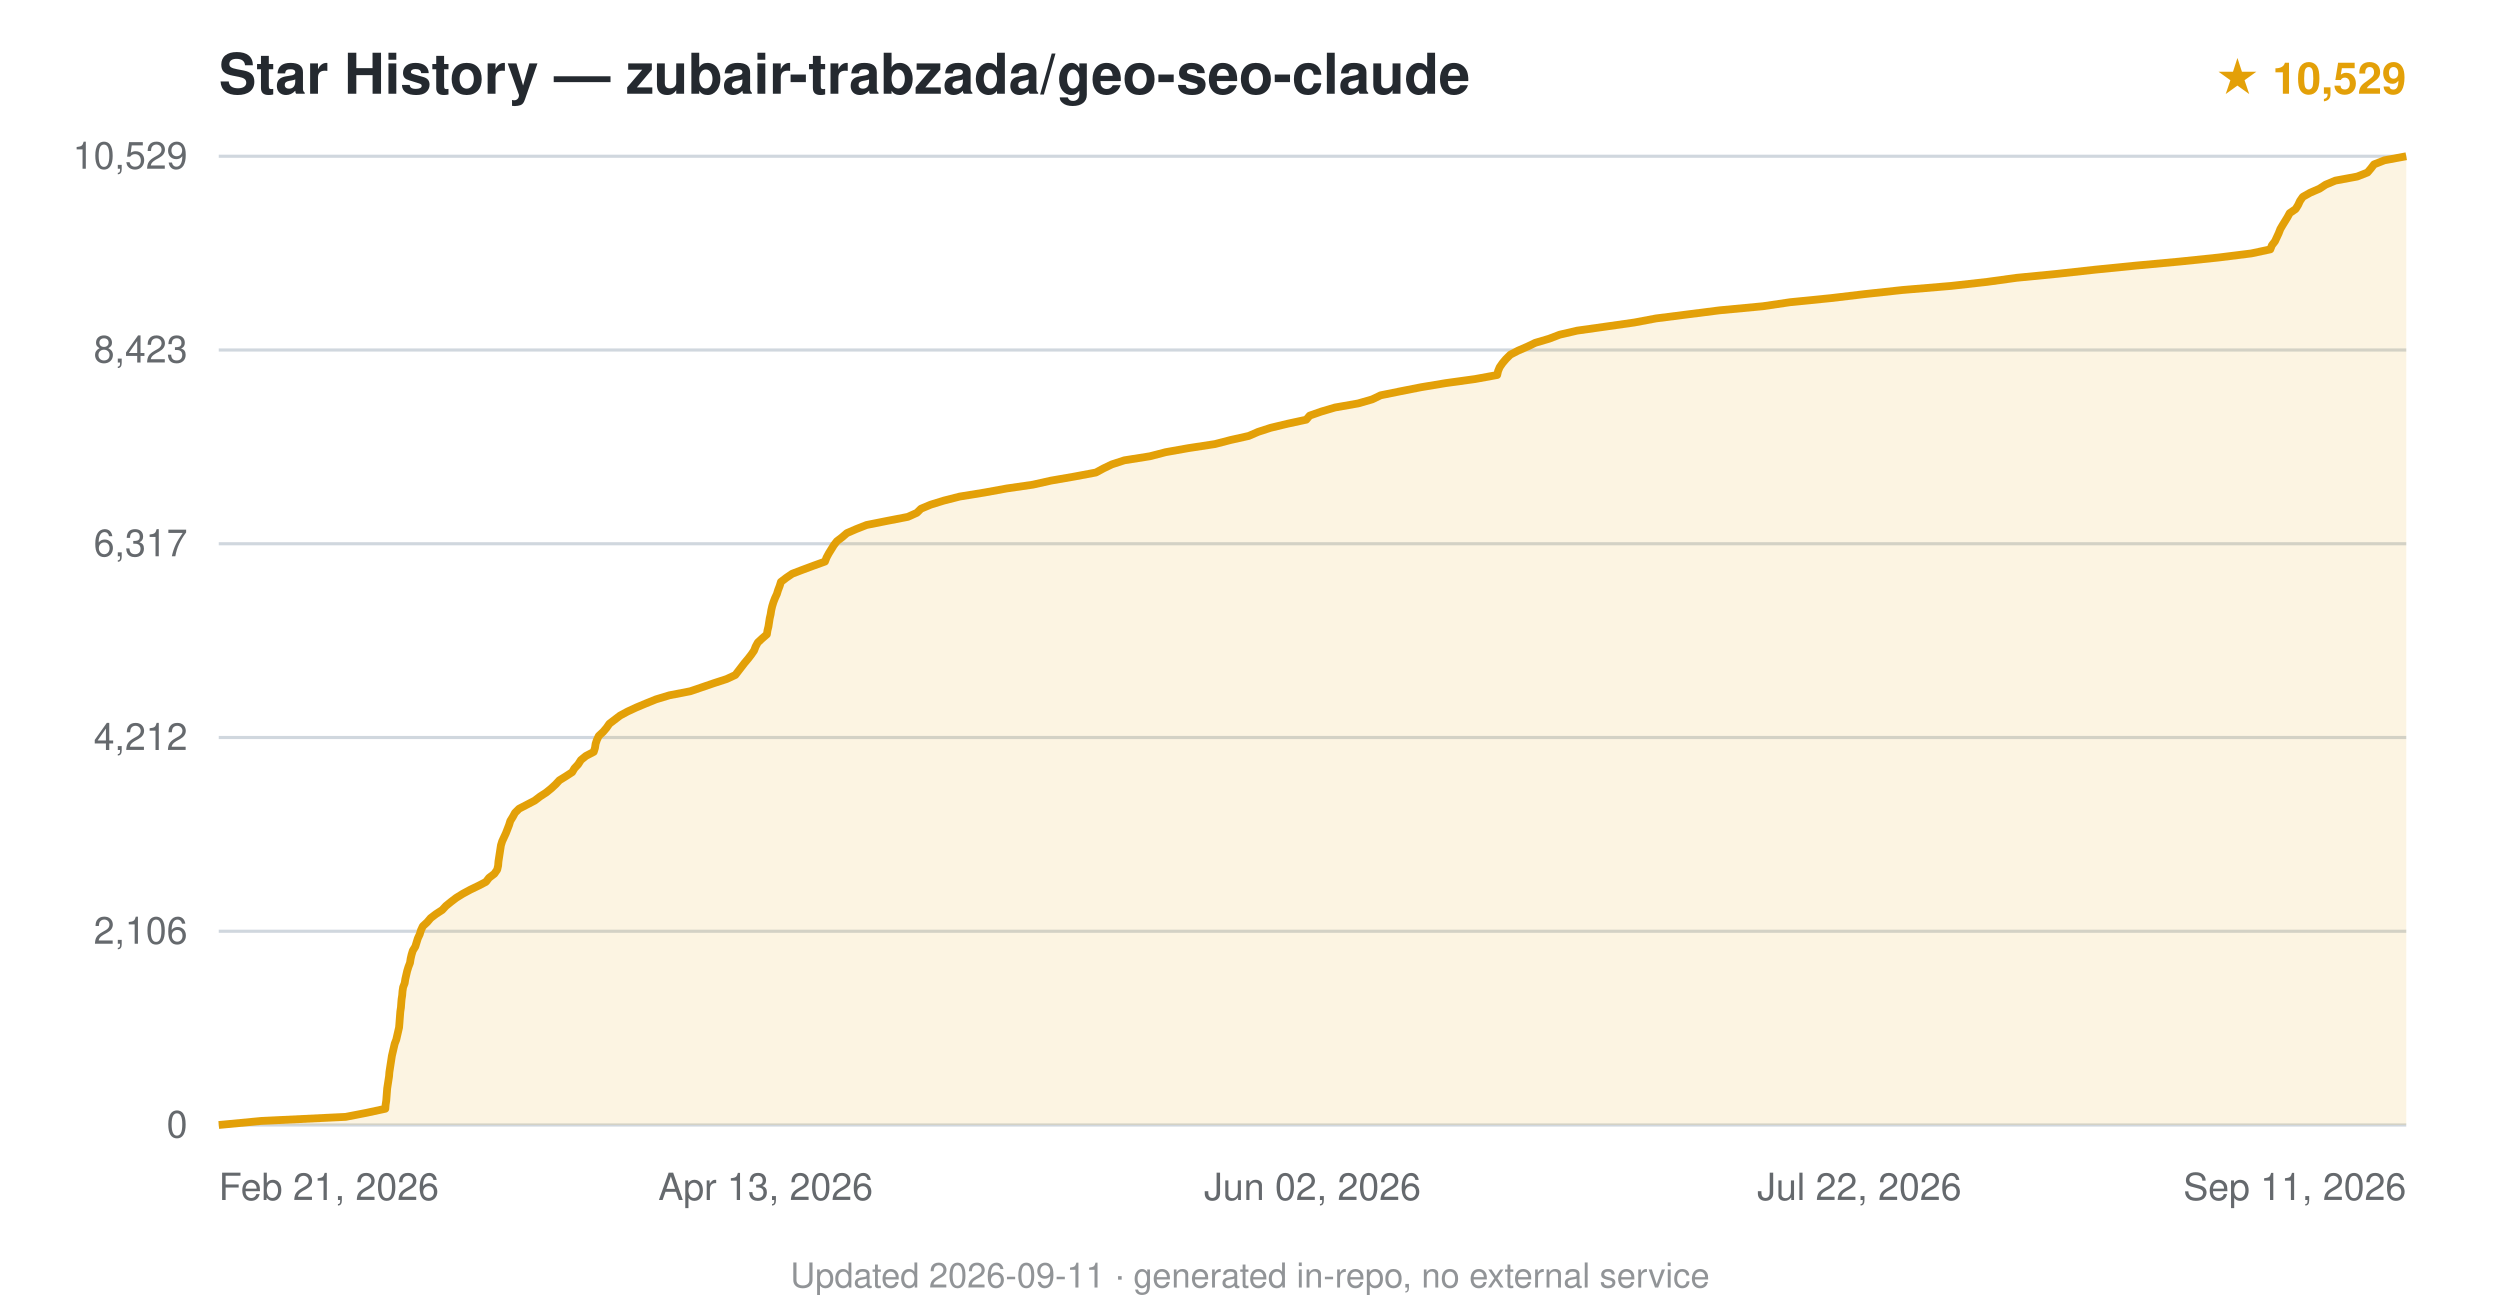
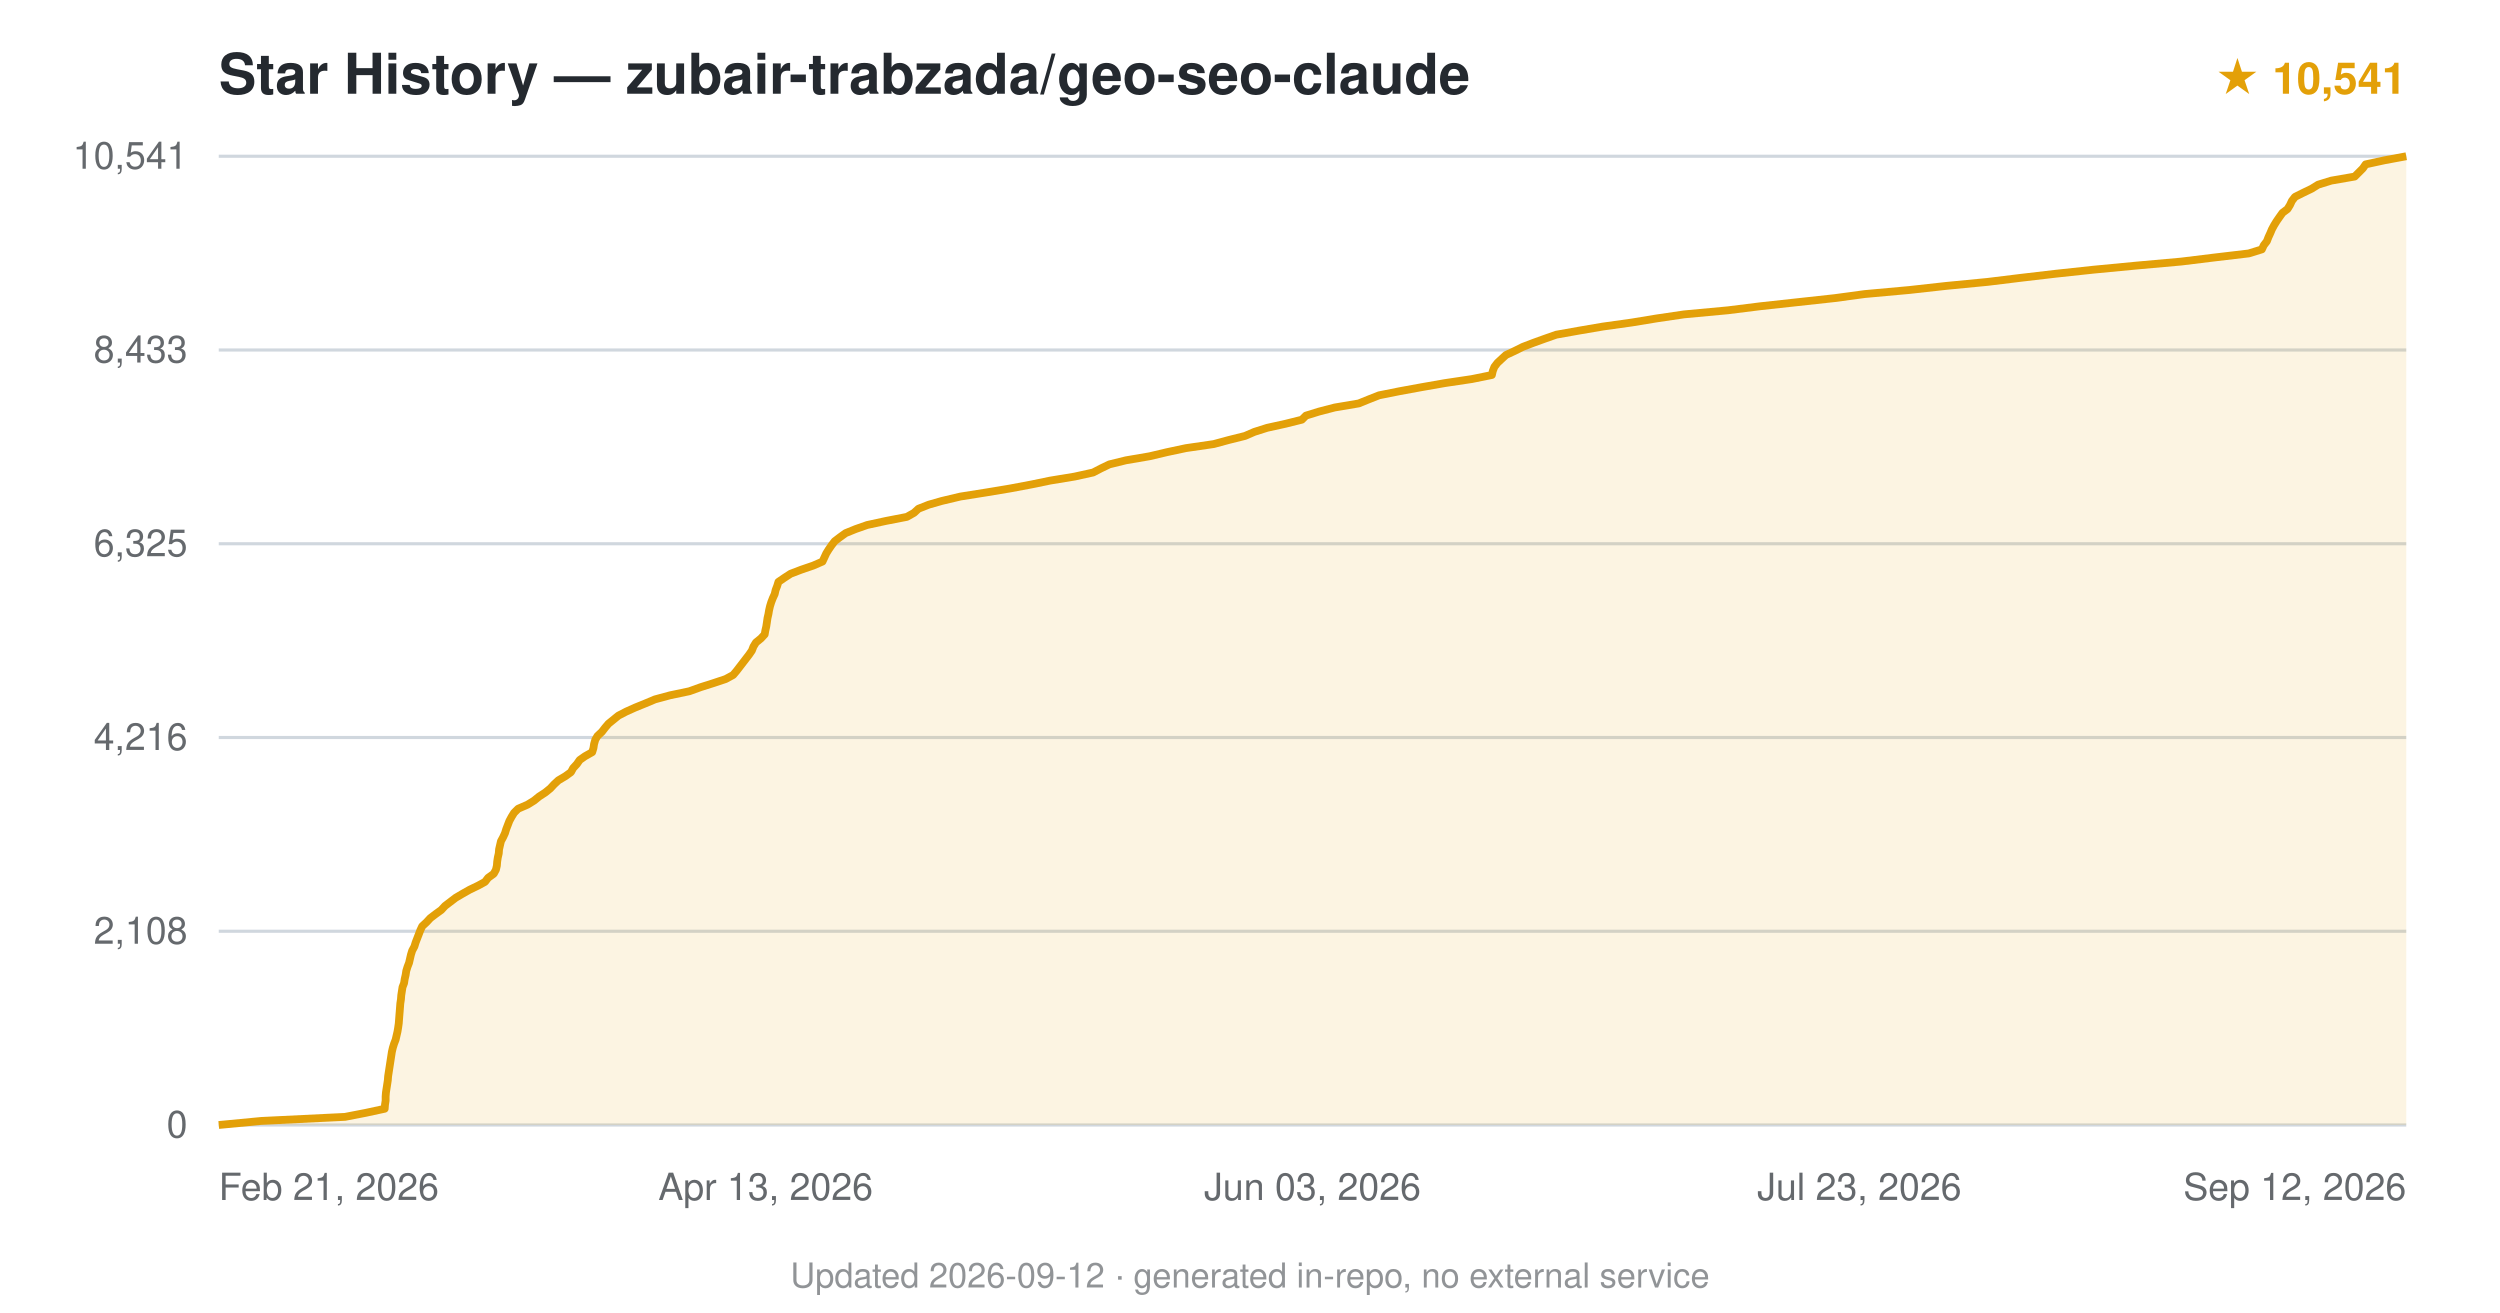
<svg xmlns="http://www.w3.org/2000/svg" viewBox="0 0 800 420" font-family="-apple-system,BlinkMacSystemFont,'Segoe UI',Helvetica,Arial,sans-serif">
  <text x="70" y="30" font-size="18" font-weight="600" fill="#24292f">Star History — zubair-trabzada/geo-seo-claude</text>
-   <text x="770" y="30" text-anchor="end" font-size="14" fill="#e3a008" font-weight="600">★ 10,529</text>
+   <text x="770" y="30" text-anchor="end" font-size="14" fill="#e3a008" font-weight="600">★ 10,541</text>
  <line x1="70" y1="360.0" x2="770" y2="360.0" stroke="#d0d7de" stroke-width="1" />
  <text x="60" y="364.0" text-anchor="end" font-size="12" fill="#24292f" opacity="0.7">0</text>
  <line x1="70" y1="298.0" x2="770" y2="298.0" stroke="#d0d7de" stroke-width="1" />
-   <text x="60" y="302.0" text-anchor="end" font-size="12" fill="#24292f" opacity="0.7">2,106</text>
+   <text x="60" y="302.0" text-anchor="end" font-size="12" fill="#24292f" opacity="0.7">2,108</text>
  <line x1="70" y1="236.0" x2="770" y2="236.0" stroke="#d0d7de" stroke-width="1" />
-   <text x="60" y="240.0" text-anchor="end" font-size="12" fill="#24292f" opacity="0.7">4,212</text>
+   <text x="60" y="240.0" text-anchor="end" font-size="12" fill="#24292f" opacity="0.7">4,216</text>
  <line x1="70" y1="174.0" x2="770" y2="174.0" stroke="#d0d7de" stroke-width="1" />
-   <text x="60" y="178.0" text-anchor="end" font-size="12" fill="#24292f" opacity="0.7">6,317</text>
+   <text x="60" y="178.0" text-anchor="end" font-size="12" fill="#24292f" opacity="0.7">6,325</text>
  <line x1="70" y1="112.0" x2="770" y2="112.0" stroke="#d0d7de" stroke-width="1" />
-   <text x="60" y="116.0" text-anchor="end" font-size="12" fill="#24292f" opacity="0.7">8,423</text>
+   <text x="60" y="116.0" text-anchor="end" font-size="12" fill="#24292f" opacity="0.7">8,433</text>
  <line x1="70" y1="50.0" x2="770" y2="50.0" stroke="#d0d7de" stroke-width="1" />
-   <text x="60" y="54.0" text-anchor="end" font-size="12" fill="#24292f" opacity="0.7">10,529</text>
-   <path d="M70.0,360.0 L83.6,358.7 L110.6,357.4 L117.3,356.1 L123.3,354.8 L123.4,353.5 L123.6,352.2 L123.7,350.9 L123.8,349.6 L123.9,348.3 L124.1,347.0 L124.3,345.7 L124.5,344.4 L124.6,343.1 L124.8,341.8 L125.0,340.5 L125.2,339.2 L125.4,337.9 L125.7,336.6 L126.0,335.3 L126.3,334.0 L126.8,332.7 L127.1,331.4 L127.4,330.1 L127.7,328.8 L127.8,327.6 L127.9,326.3 L128.0,325.0 L128.1,323.7 L128.3,322.4 L128.4,321.0 L128.5,319.8 L128.7,318.5 L128.8,317.2 L129.0,315.9 L129.5,314.6 L129.7,313.3 L130.0,312.0 L130.3,310.7 L130.7,309.4 L131.2,308.1 L131.4,306.8 L131.7,305.5 L132.1,304.2 L132.9,302.9 L133.3,301.6 L133.7,300.3 L134.3,299.0 L134.7,297.7 L135.3,296.4 L136.7,295.1 L137.8,293.8 L139.5,292.5 L141.5,291.2 L142.7,289.9 L144.3,288.6 L146.0,287.3 L148.1,286.0 L150.5,284.7 L153.2,283.4 L155.5,282.2 L156.5,280.9 L158.2,279.6 L159.1,278.3 L159.4,277.0 L159.5,275.7 L159.7,274.4 L159.9,273.1 L160.1,271.8 L160.3,270.5 L160.7,269.2 L161.3,267.9 L161.9,266.6 L162.4,265.3 L162.9,264.0 L163.3,262.7 L164.1,261.4 L164.8,260.1 L166.1,258.8 L168.6,257.5 L171.1,256.2 L172.8,254.9 L174.8,253.6 L176.4,252.3 L177.8,251.0 L179.0,249.7 L181.1,248.4 L183.1,247.1 L183.8,245.9 L185.0,244.6 L185.9,243.2 L187.5,241.9 L190.0,240.6 L190.4,239.3 L190.6,238.0 L191.0,236.8 L191.6,235.5 L193.0,234.2 L194.1,232.9 L195.0,231.6 L196.7,230.3 L198.4,229.0 L200.8,227.7 L203.6,226.4 L206.7,225.1 L209.9,223.8 L214.2,222.5 L220.9,221.2 L224.7,219.9 L228.5,218.6 L232.5,217.3 L235.3,216.0 L236.3,214.7 L237.3,213.4 L238.3,212.1 L239.4,210.8 L240.4,209.5 L241.3,208.2 L241.8,206.9 L242.5,205.6 L243.9,204.3 L245.4,203.0 L245.6,201.7 L245.9,200.5 L246.1,199.2 L246.3,197.9 L246.6,196.6 L246.8,195.3 L247.1,194.0 L247.5,192.7 L248.0,191.4 L248.6,190.1 L249.0,188.8 L249.5,187.5 L249.9,186.2 L251.6,184.9 L253.5,183.6 L256.9,182.3 L260.4,181.0 L264.0,179.7 L264.5,178.4 L265.2,177.1 L266.0,175.8 L266.8,174.5 L267.8,173.2 L269.5,171.9 L271.0,170.6 L274.0,169.3 L277.3,168.0 L283.8,166.7 L290.5,165.4 L293.4,164.1 L294.7,162.8 L297.8,161.5 L302.0,160.2 L307.1,158.9 L315.1,157.6 L322.2,156.3 L330.5,155.1 L336.3,153.8 L343.8,152.5 L350.7,151.2 L353.1,149.9 L355.8,148.6 L359.8,147.3 L368.0,146.0 L373.0,144.7 L380.3,143.4 L388.8,142.1 L393.8,140.8 L399.6,139.5 L402.6,138.2 L406.6,136.9 L412.0,135.6 L418.0,134.3 L419.1,133.0 L422.8,131.7 L427.2,130.4 L434.6,129.1 L439.1,127.8 L441.8,126.5 L448.2,125.2 L454.8,123.9 L462.6,122.6 L472.0,121.3 L479.1,120.0 L479.4,118.7 L479.9,117.5 L480.8,116.2 L481.9,114.9 L483.3,113.5 L485.8,112.2 L488.8,110.9 L491.3,109.7 L495.7,108.4 L499.1,107.1 L504.7,105.8 L513.9,104.5 L523.0,103.2 L529.9,101.9 L540.1,100.6 L550.3,99.3 L564.1,98.0 L572.9,96.7 L585.9,95.4 L596.8,94.1 L608.8,92.8 L624.3,91.5 L635.9,90.2 L645.3,88.9 L658.6,87.6 L670.4,86.3 L683.4,85.0 L697.5,83.7 L710.0,82.4 L720.4,81.1 L726.5,79.8 L727.0,78.5 L728.0,77.2 L728.6,75.9 L729.2,74.6 L729.7,73.3 L730.4,72.1 L731.2,70.8 L732.0,69.5 L732.7,68.2 L734.6,66.9 L735.4,65.6 L736.0,64.3 L736.9,63.0 L739.2,61.7 L742.2,60.4 L744.2,59.1 L747.3,57.8 L754.3,56.5 L757.6,55.2 L758.7,53.9 L759.7,52.6 L763.0,51.3 L770.0,50.0 L770.0,360 L70.0,360 Z" fill="#e3a008" opacity="0.12" />
-   <path d="M70.0,360.0 L83.6,358.7 L110.6,357.4 L117.3,356.1 L123.3,354.8 L123.4,353.5 L123.6,352.2 L123.7,350.9 L123.8,349.6 L123.9,348.3 L124.1,347.0 L124.3,345.7 L124.5,344.4 L124.6,343.1 L124.8,341.8 L125.0,340.5 L125.2,339.2 L125.4,337.9 L125.7,336.6 L126.0,335.3 L126.3,334.0 L126.8,332.7 L127.1,331.4 L127.4,330.1 L127.7,328.8 L127.8,327.6 L127.9,326.3 L128.0,325.0 L128.1,323.7 L128.3,322.4 L128.4,321.0 L128.5,319.8 L128.7,318.5 L128.8,317.2 L129.0,315.9 L129.5,314.6 L129.7,313.3 L130.0,312.0 L130.3,310.7 L130.7,309.4 L131.2,308.1 L131.4,306.8 L131.7,305.5 L132.1,304.2 L132.9,302.9 L133.3,301.6 L133.7,300.3 L134.3,299.0 L134.7,297.7 L135.3,296.4 L136.7,295.1 L137.8,293.8 L139.5,292.5 L141.5,291.2 L142.7,289.9 L144.3,288.6 L146.0,287.3 L148.1,286.0 L150.5,284.7 L153.2,283.4 L155.5,282.2 L156.5,280.9 L158.2,279.6 L159.1,278.3 L159.4,277.0 L159.5,275.7 L159.7,274.4 L159.9,273.1 L160.1,271.8 L160.3,270.5 L160.7,269.2 L161.3,267.9 L161.9,266.6 L162.4,265.3 L162.9,264.0 L163.3,262.7 L164.1,261.4 L164.8,260.1 L166.1,258.8 L168.6,257.5 L171.1,256.2 L172.8,254.9 L174.8,253.6 L176.4,252.3 L177.8,251.0 L179.0,249.7 L181.1,248.4 L183.1,247.1 L183.8,245.9 L185.0,244.6 L185.9,243.2 L187.5,241.9 L190.0,240.6 L190.4,239.3 L190.6,238.0 L191.0,236.8 L191.6,235.5 L193.0,234.2 L194.1,232.9 L195.0,231.6 L196.7,230.3 L198.4,229.0 L200.8,227.7 L203.6,226.4 L206.7,225.1 L209.9,223.8 L214.2,222.5 L220.9,221.2 L224.7,219.9 L228.5,218.6 L232.5,217.3 L235.3,216.0 L236.3,214.7 L237.3,213.4 L238.3,212.1 L239.4,210.8 L240.4,209.5 L241.3,208.2 L241.8,206.9 L242.5,205.6 L243.9,204.3 L245.4,203.0 L245.6,201.7 L245.9,200.5 L246.1,199.2 L246.3,197.9 L246.6,196.6 L246.8,195.3 L247.1,194.0 L247.5,192.7 L248.0,191.4 L248.6,190.1 L249.0,188.8 L249.5,187.5 L249.9,186.2 L251.6,184.9 L253.5,183.6 L256.9,182.3 L260.4,181.0 L264.0,179.7 L264.5,178.4 L265.2,177.1 L266.0,175.8 L266.8,174.5 L267.8,173.2 L269.5,171.9 L271.0,170.6 L274.0,169.3 L277.3,168.0 L283.8,166.7 L290.5,165.4 L293.4,164.1 L294.7,162.8 L297.8,161.5 L302.0,160.2 L307.1,158.9 L315.1,157.6 L322.2,156.3 L330.5,155.1 L336.3,153.8 L343.8,152.5 L350.7,151.2 L353.1,149.9 L355.8,148.6 L359.8,147.3 L368.0,146.0 L373.0,144.7 L380.3,143.4 L388.8,142.1 L393.8,140.8 L399.6,139.5 L402.6,138.2 L406.6,136.9 L412.0,135.6 L418.0,134.3 L419.1,133.0 L422.8,131.7 L427.2,130.4 L434.6,129.1 L439.1,127.8 L441.8,126.5 L448.2,125.2 L454.8,123.9 L462.6,122.6 L472.0,121.3 L479.1,120.0 L479.4,118.7 L479.9,117.5 L480.8,116.2 L481.9,114.9 L483.3,113.5 L485.8,112.2 L488.8,110.9 L491.3,109.7 L495.7,108.4 L499.1,107.1 L504.7,105.8 L513.9,104.5 L523.0,103.2 L529.9,101.9 L540.1,100.6 L550.3,99.3 L564.1,98.0 L572.9,96.7 L585.9,95.4 L596.8,94.1 L608.8,92.8 L624.3,91.5 L635.9,90.2 L645.3,88.9 L658.6,87.6 L670.4,86.3 L683.4,85.0 L697.5,83.7 L710.0,82.4 L720.4,81.1 L726.5,79.8 L727.0,78.5 L728.0,77.2 L728.6,75.9 L729.2,74.6 L729.7,73.3 L730.4,72.1 L731.2,70.8 L732.0,69.5 L732.7,68.2 L734.6,66.9 L735.4,65.6 L736.0,64.3 L736.9,63.0 L739.2,61.7 L742.2,60.4 L744.2,59.1 L747.3,57.8 L754.3,56.5 L757.6,55.2 L758.7,53.9 L759.7,52.6 L763.0,51.3 L770.0,50.0" fill="none" stroke="#e3a008" stroke-width="2.5" stroke-linejoin="round" />
+   <text x="60" y="54.0" text-anchor="end" font-size="12" fill="#24292f" opacity="0.7">10,541</text>
+   <path d="M70.0,360.0 L83.6,358.7 L110.4,357.4 L117.1,356.1 L123.1,354.8 L123.2,353.5 L123.4,352.2 L123.4,350.9 L123.5,349.6 L123.7,348.3 L123.9,347.0 L124.1,345.7 L124.2,344.4 L124.4,343.1 L124.6,341.8 L124.8,340.5 L125.0,339.2 L125.2,337.9 L125.4,336.6 L125.7,335.3 L126.1,334.0 L126.6,332.7 L126.9,331.4 L127.2,330.1 L127.4,328.9 L127.6,327.5 L127.7,326.2 L127.8,324.9 L127.9,323.7 L128.0,322.4 L128.1,321.1 L128.3,319.8 L128.4,318.5 L128.6,317.2 L128.8,315.9 L129.3,314.6 L129.5,313.3 L129.8,312.0 L130.0,310.7 L130.4,309.4 L130.9,308.1 L131.2,306.8 L131.5,305.5 L131.9,304.2 L132.6,302.9 L133.0,301.6 L133.5,300.3 L134.0,299.0 L134.5,297.7 L135.1,296.4 L136.5,295.1 L137.7,293.8 L139.4,292.5 L141.2,291.2 L142.4,289.9 L144.1,288.6 L145.8,287.3 L148.0,286.0 L150.3,284.7 L153.0,283.4 L155.2,282.2 L156.2,280.9 L158.0,279.6 L158.7,278.3 L159.0,277.0 L159.1,275.7 L159.3,274.4 L159.6,273.1 L159.7,271.8 L160.0,270.5 L160.3,269.2 L161.0,267.9 L161.6,266.6 L162.0,265.3 L162.5,264.0 L163.0,262.7 L163.7,261.4 L164.5,260.1 L165.8,258.8 L168.8,257.5 L170.9,256.2 L172.5,254.9 L174.5,253.6 L176.1,252.3 L177.3,251.0 L178.7,249.7 L180.9,248.4 L182.7,247.1 L183.4,245.8 L184.6,244.5 L185.5,243.2 L187.2,242.0 L189.5,240.7 L189.9,239.4 L190.1,238.1 L190.5,236.7 L191.2,235.5 L192.6,234.2 L193.6,232.9 L194.7,231.6 L196.3,230.3 L197.9,229.0 L200.4,227.7 L203.3,226.4 L206.5,225.1 L209.6,223.8 L214.4,222.5 L220.6,221.2 L224.2,219.9 L228.3,218.6 L232.2,217.3 L234.6,216.0 L235.7,214.7 L236.7,213.4 L237.7,212.1 L238.7,210.8 L239.7,209.5 L240.6,208.2 L241.1,206.9 L241.9,205.6 L243.5,204.3 L244.7,203.0 L244.9,201.8 L245.2,200.5 L245.4,199.2 L245.6,197.8 L245.9,196.5 L246.1,195.3 L246.4,194.0 L246.8,192.7 L247.3,191.4 L247.9,190.1 L248.2,188.8 L248.7,187.5 L249.1,186.2 L251.0,184.9 L253.0,183.6 L256.4,182.3 L260.2,181.0 L263.2,179.7 L263.8,178.4 L264.4,177.1 L265.2,175.8 L266.1,174.5 L267.1,173.2 L268.8,171.9 L270.6,170.6 L273.8,169.3 L277.5,168.0 L283.5,166.7 L290.2,165.4 L292.5,164.1 L293.9,162.8 L297.2,161.5 L301.4,160.3 L307.3,158.9 L315.5,157.6 L323.3,156.3 L330.2,155.0 L336.0,153.8 L343.9,152.5 L349.8,151.2 L352.3,149.9 L355.0,148.6 L360.3,147.3 L367.9,146.0 L373.4,144.7 L379.5,143.4 L388.4,142.1 L393.2,140.8 L398.4,139.5 L401.4,138.2 L405.5,136.9 L411.4,135.6 L416.6,134.3 L417.9,133.0 L422.1,131.7 L427.1,130.4 L434.8,129.1 L438.0,127.8 L441.3,126.5 L447.8,125.2 L454.9,123.9 L462.3,122.6 L471.0,121.3 L477.4,120.0 L477.7,118.7 L478.2,117.4 L479.2,116.1 L480.6,114.8 L481.9,113.6 L484.7,112.3 L487.3,111.0 L490.7,109.7 L494.3,108.4 L498.0,107.1 L505.3,105.8 L512.9,104.5 L522.2,103.2 L530.1,101.9 L538.9,100.6 L552.9,99.3 L563.3,98.0 L575.2,96.7 L587.1,95.4 L596.7,94.1 L611.0,92.8 L622.7,91.5 L636.1,90.2 L646.7,88.9 L657.8,87.6 L669.9,86.3 L683.5,85.0 L698.0,83.7 L708.6,82.4 L719.6,81.1 L723.8,79.8 L724.4,78.5 L725.4,77.2 L725.9,75.9 L726.5,74.6 L727.0,73.4 L727.7,72.1 L728.5,70.8 L729.4,69.5 L730.4,68.1 L732.0,66.9 L732.8,65.6 L733.4,64.3 L734.4,63.0 L737.0,61.7 L739.7,60.4 L741.8,59.1 L746.0,57.8 L753.5,56.5 L754.8,55.2 L756.1,53.9 L757.0,52.6 L763.0,51.3 L770.0,50.0 L770.0,360 L70.0,360 Z" fill="#e3a008" opacity="0.12" />
+   <path d="M70.0,360.0 L83.6,358.7 L110.4,357.4 L117.1,356.1 L123.1,354.8 L123.2,353.5 L123.4,352.2 L123.4,350.9 L123.5,349.6 L123.7,348.3 L123.9,347.0 L124.1,345.7 L124.2,344.4 L124.4,343.1 L124.6,341.8 L124.8,340.5 L125.0,339.2 L125.2,337.9 L125.4,336.6 L125.7,335.3 L126.1,334.0 L126.6,332.7 L126.9,331.4 L127.2,330.1 L127.4,328.9 L127.6,327.5 L127.7,326.2 L127.8,324.9 L127.9,323.7 L128.0,322.4 L128.1,321.1 L128.3,319.8 L128.4,318.5 L128.6,317.2 L128.8,315.9 L129.3,314.6 L129.5,313.3 L129.8,312.0 L130.0,310.7 L130.4,309.4 L130.9,308.1 L131.2,306.8 L131.5,305.5 L131.9,304.2 L132.6,302.9 L133.0,301.6 L133.5,300.3 L134.0,299.0 L134.5,297.7 L135.1,296.4 L136.5,295.1 L137.7,293.8 L139.4,292.5 L141.2,291.2 L142.4,289.9 L144.1,288.6 L145.8,287.3 L148.0,286.0 L150.3,284.7 L153.0,283.4 L155.2,282.2 L156.2,280.9 L158.0,279.6 L158.7,278.3 L159.0,277.0 L159.1,275.7 L159.3,274.4 L159.6,273.1 L159.7,271.8 L160.0,270.5 L160.3,269.2 L161.0,267.9 L161.6,266.6 L162.0,265.3 L162.5,264.0 L163.0,262.7 L163.7,261.4 L164.5,260.1 L165.8,258.8 L168.8,257.5 L170.9,256.2 L172.5,254.9 L174.5,253.6 L176.1,252.3 L177.3,251.0 L178.7,249.7 L180.9,248.4 L182.7,247.1 L183.4,245.8 L184.6,244.5 L185.5,243.2 L187.2,242.0 L189.5,240.7 L189.9,239.4 L190.1,238.1 L190.5,236.7 L191.2,235.5 L192.6,234.2 L193.6,232.9 L194.7,231.6 L196.3,230.3 L197.9,229.0 L200.4,227.7 L203.3,226.4 L206.5,225.1 L209.6,223.8 L214.4,222.5 L220.6,221.2 L224.2,219.9 L228.3,218.6 L232.2,217.3 L234.6,216.0 L235.7,214.7 L236.7,213.4 L237.7,212.1 L238.7,210.8 L239.7,209.5 L240.6,208.2 L241.1,206.9 L241.9,205.6 L243.5,204.3 L244.7,203.0 L244.9,201.8 L245.2,200.5 L245.4,199.2 L245.6,197.8 L245.9,196.5 L246.1,195.3 L246.4,194.0 L246.8,192.7 L247.3,191.4 L247.9,190.1 L248.2,188.8 L248.7,187.5 L249.1,186.2 L251.0,184.9 L253.0,183.6 L256.4,182.3 L260.2,181.0 L263.2,179.7 L263.8,178.4 L264.4,177.1 L265.2,175.8 L266.1,174.5 L267.1,173.2 L268.8,171.9 L270.6,170.6 L273.8,169.3 L277.5,168.0 L283.5,166.7 L290.2,165.4 L292.5,164.1 L293.9,162.8 L297.2,161.5 L301.4,160.3 L307.3,158.9 L315.5,157.6 L323.3,156.3 L330.2,155.0 L336.0,153.8 L343.9,152.5 L349.8,151.2 L352.3,149.9 L355.0,148.6 L360.3,147.3 L367.9,146.0 L373.4,144.7 L379.5,143.4 L388.4,142.1 L393.2,140.8 L398.4,139.5 L401.4,138.2 L405.5,136.9 L411.4,135.6 L416.6,134.3 L417.9,133.0 L422.1,131.7 L427.1,130.4 L434.8,129.1 L438.0,127.8 L441.3,126.5 L447.8,125.2 L454.9,123.9 L462.3,122.6 L471.0,121.3 L477.4,120.0 L477.7,118.7 L478.2,117.4 L479.2,116.1 L480.6,114.8 L481.9,113.6 L484.7,112.3 L487.3,111.0 L490.7,109.7 L494.3,108.4 L498.0,107.1 L505.3,105.8 L512.9,104.5 L522.2,103.2 L530.1,101.9 L538.9,100.6 L552.9,99.3 L563.3,98.0 L575.2,96.7 L587.1,95.4 L596.7,94.1 L611.0,92.8 L622.7,91.5 L636.1,90.2 L646.7,88.9 L657.8,87.6 L669.9,86.3 L683.5,85.0 L698.0,83.7 L708.6,82.4 L719.6,81.1 L723.8,79.8 L724.4,78.5 L725.4,77.2 L725.9,75.9 L726.5,74.6 L727.0,73.4 L727.7,72.1 L728.5,70.8 L729.4,69.5 L730.4,68.1 L732.0,66.9 L732.8,65.6 L733.4,64.3 L734.4,63.0 L737.0,61.7 L739.7,60.4 L741.8,59.1 L746.0,57.8 L753.5,56.5 L754.8,55.2 L756.1,53.9 L757.0,52.6 L763.0,51.3 L770.0,50.0" fill="none" stroke="#e3a008" stroke-width="2.5" stroke-linejoin="round" />
  <text x="70.0" y="384" text-anchor="start" font-size="12" fill="#24292f" opacity="0.7">Feb 21, 2026</text>
  <text x="245.0" y="384" text-anchor="middle" font-size="12" fill="#24292f" opacity="0.7">Apr 13, 2026</text>
-   <text x="420.0" y="384" text-anchor="middle" font-size="12" fill="#24292f" opacity="0.7">Jun 02, 2026</text>
-   <text x="595.0" y="384" text-anchor="middle" font-size="12" fill="#24292f" opacity="0.7">Jul 22, 2026</text>
-   <text x="770.0" y="384" text-anchor="end" font-size="12" fill="#24292f" opacity="0.7">Sep 11, 2026</text>
-   <text x="400.0" y="412" text-anchor="middle" font-size="11" fill="#24292f" opacity="0.5">Updated 2026-09-11 · generated in-repo, no external service</text>
+   <text x="420.0" y="384" text-anchor="middle" font-size="12" fill="#24292f" opacity="0.7">Jun 03, 2026</text>
+   <text x="595.0" y="384" text-anchor="middle" font-size="12" fill="#24292f" opacity="0.7">Jul 23, 2026</text>
+   <text x="770.0" y="384" text-anchor="end" font-size="12" fill="#24292f" opacity="0.7">Sep 12, 2026</text>
+   <text x="400.0" y="412" text-anchor="middle" font-size="11" fill="#24292f" opacity="0.5">Updated 2026-09-12 · generated in-repo, no external service</text>
</svg>
